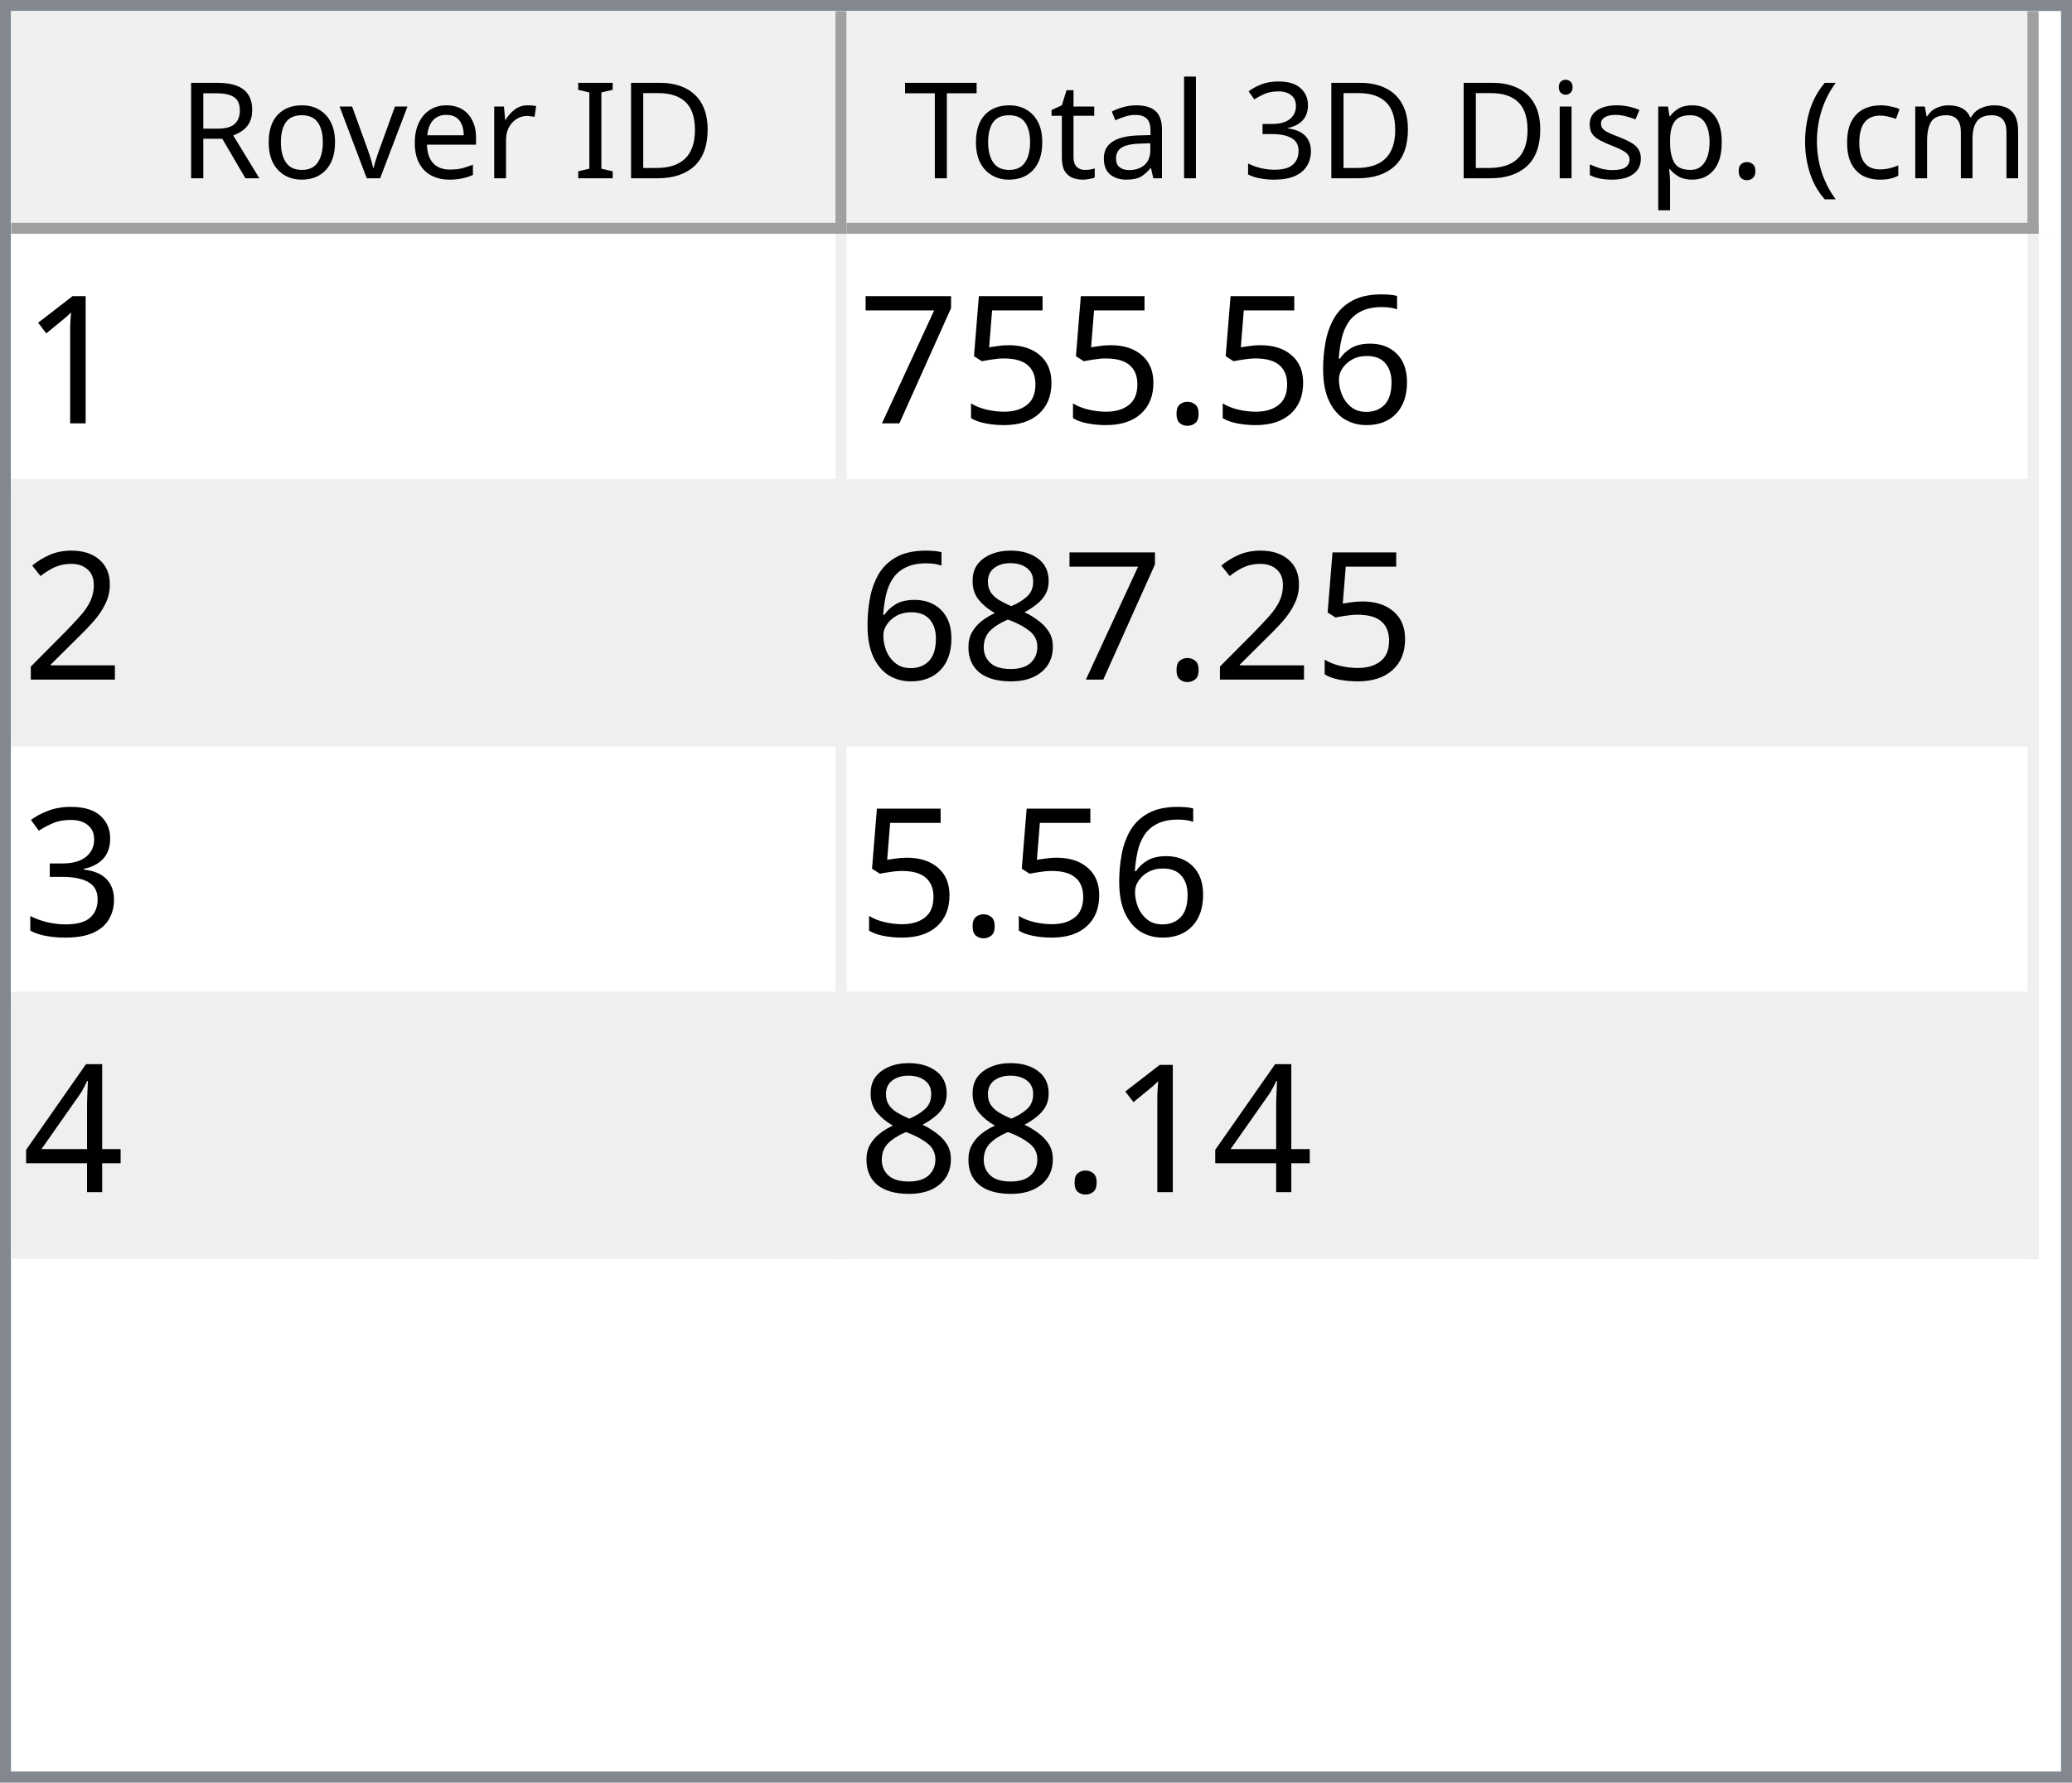
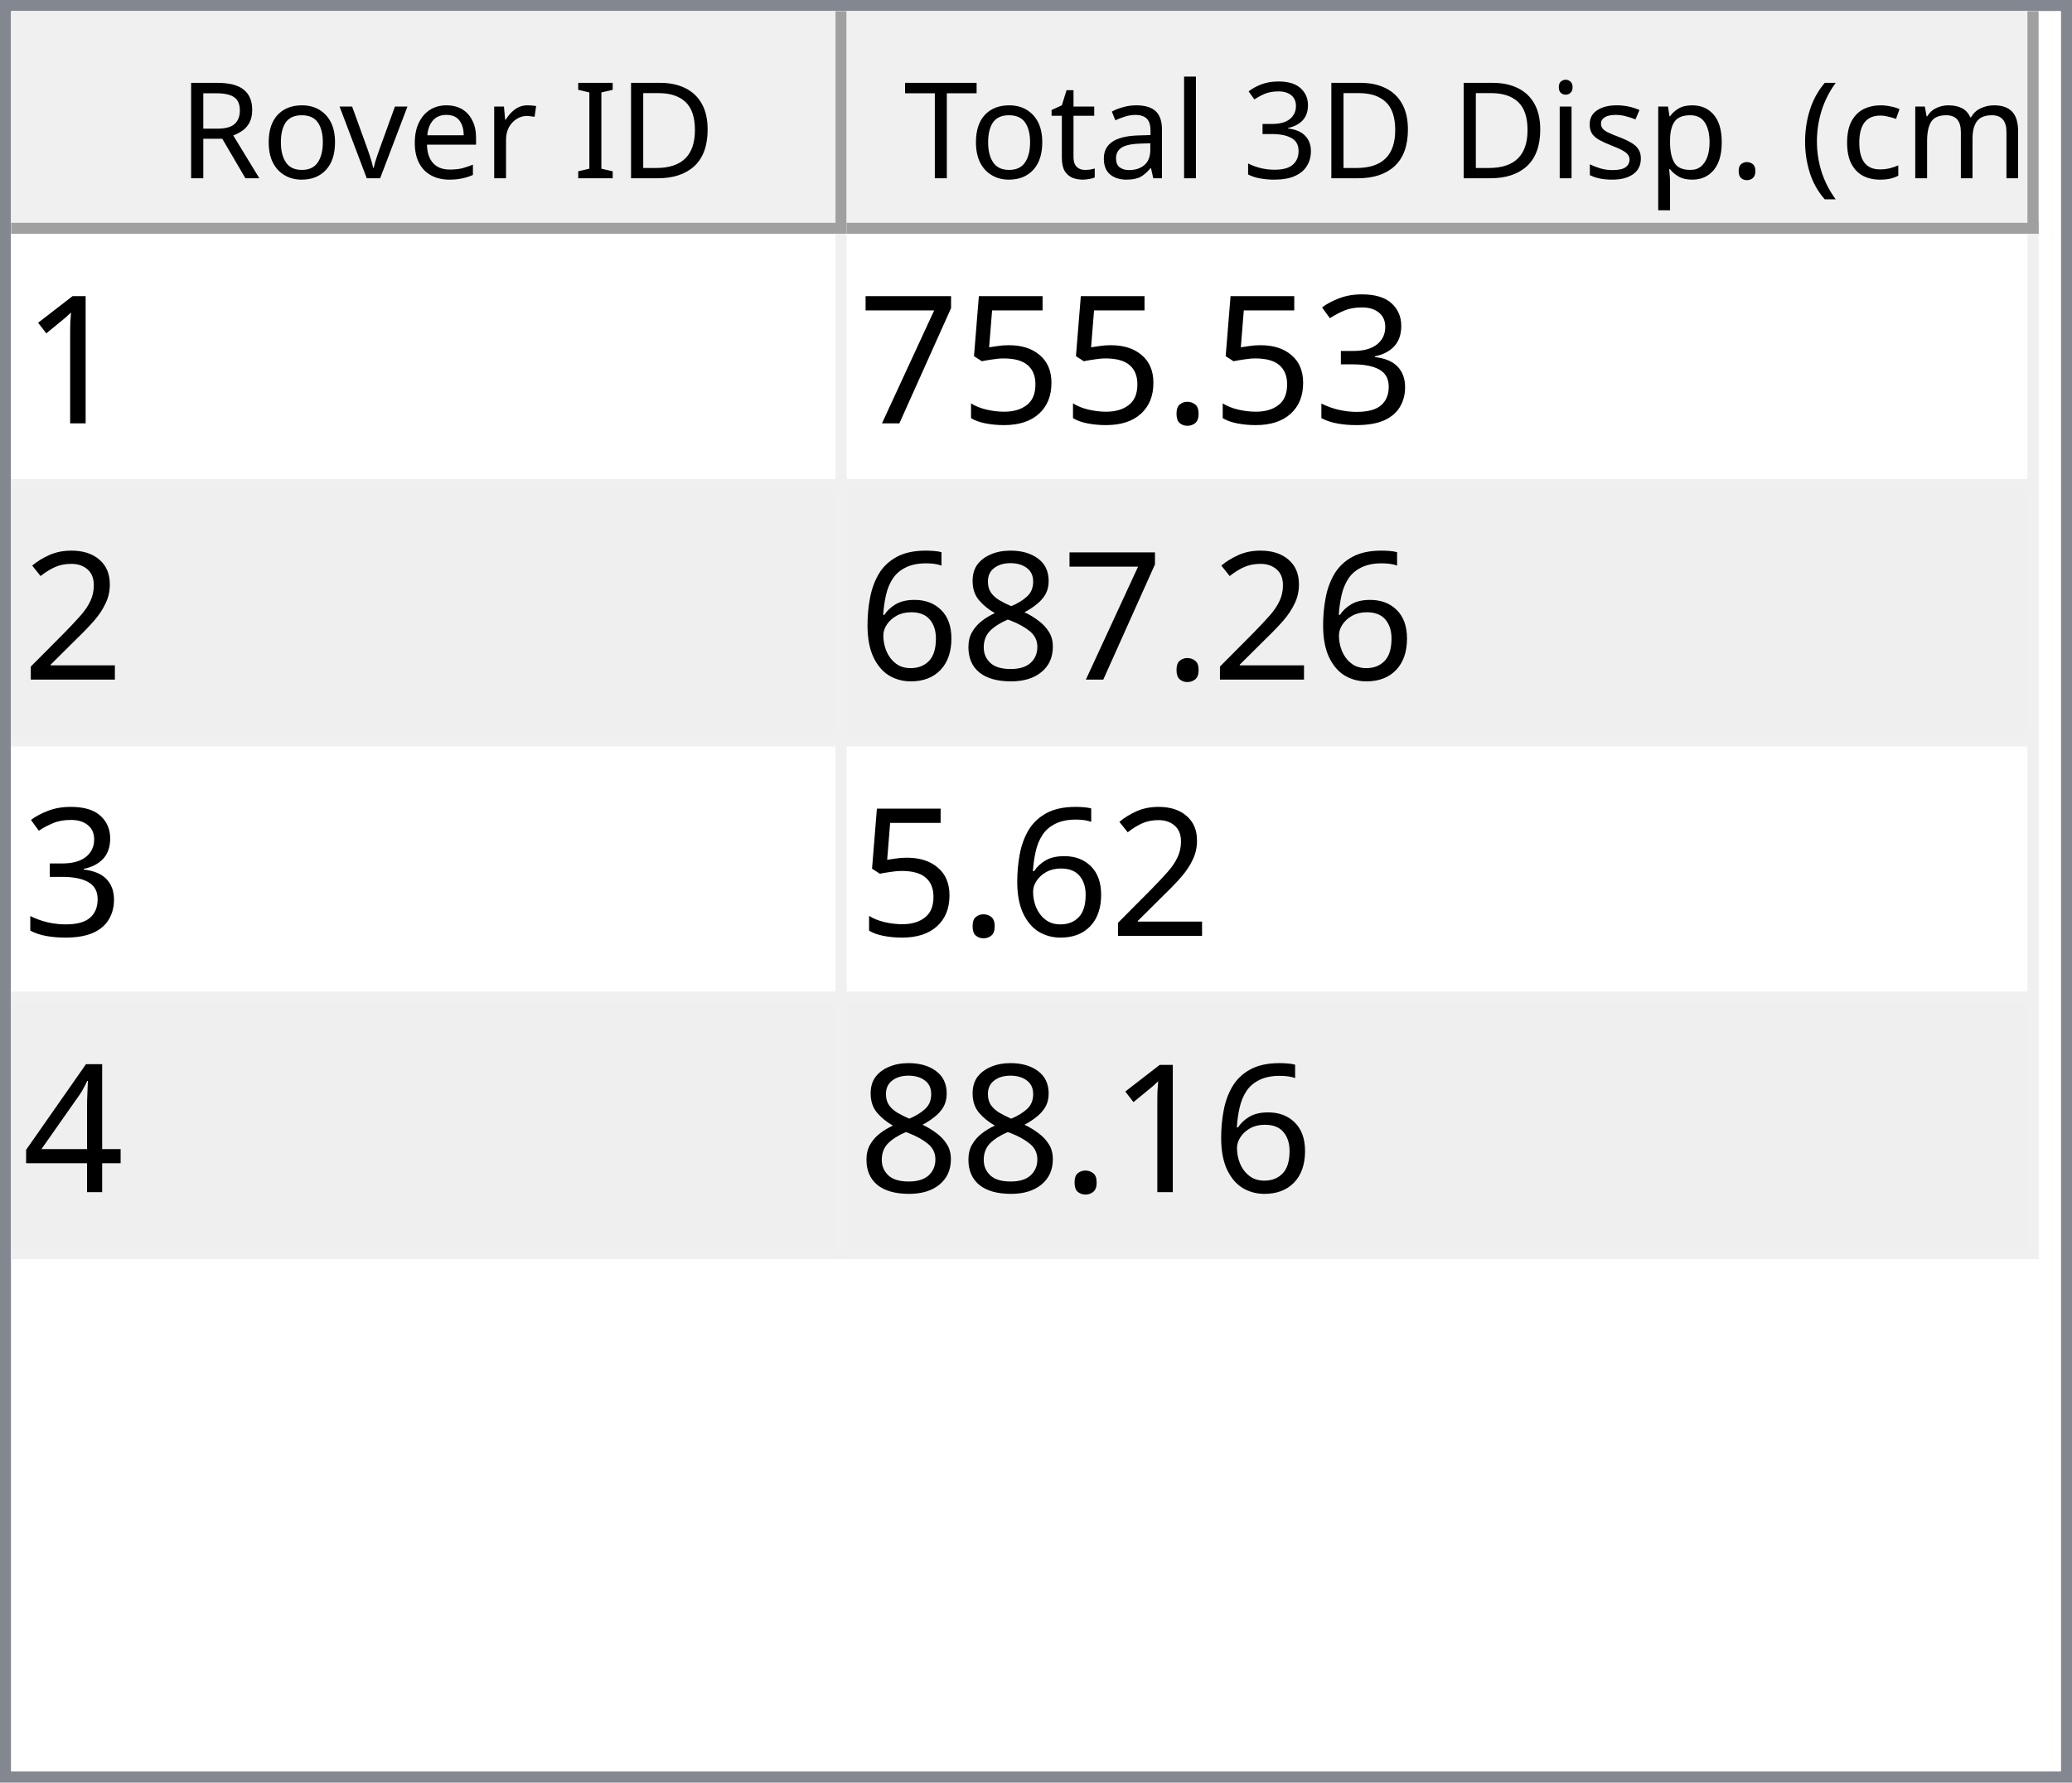
<svg xmlns="http://www.w3.org/2000/svg" style="fill-opacity:1; color-rendering:auto; color-interpolation:auto; text-rendering:auto; stroke:black; stroke-linecap:square; stroke-miterlimit:10; shape-rendering:auto; stroke-opacity:1; fill:black; stroke-dasharray:none; font-weight:normal; stroke-width:1; font-family:'Dialog'; font-style:normal; stroke-linejoin:miter; font-size:12px; stroke-dashoffset:0; image-rendering:auto;" width="186" height="160">
  <defs id="genericDefs" />
  <g>
    <defs id="defs1">
      <clipPath clipPathUnits="userSpaceOnUse" id="clipPath1">
        <path d="M0 0 L186 0 L186 160 L0 160 L0 0 Z" />
      </clipPath>
      <clipPath clipPathUnits="userSpaceOnUse" id="clipPath2">
        <path d="M0 0 L0 160 L186 160 L186 0 Z" />
      </clipPath>
      <clipPath clipPathUnits="userSpaceOnUse" id="clipPath3">
        <path d="M0 0 L0 20 L184 20 L184 0 Z" />
      </clipPath>
      <clipPath clipPathUnits="userSpaceOnUse" id="clipPath4">
        <path d="M0 0 L0 20 L75 20 L75 0 Z" />
      </clipPath>
      <clipPath clipPathUnits="userSpaceOnUse" id="clipPath5">
        <path d="M1 1 L1 19 L74 19 L74 1 Z" />
      </clipPath>
      <clipPath clipPathUnits="userSpaceOnUse" id="clipPath6">
        <path d="M0 0 L0 18 L73 18 L73 0 Z" />
      </clipPath>
      <clipPath clipPathUnits="userSpaceOnUse" id="clipPath7">
        <path d="M-0.5 -0.5 L-0.5 19.5 L74.5 19.5 L74.5 -0.5 Z" />
      </clipPath>
      <clipPath clipPathUnits="userSpaceOnUse" id="clipPath8">
        <path d="M0 0 L0 20 L107 20 L107 0 Z" />
      </clipPath>
      <clipPath clipPathUnits="userSpaceOnUse" id="clipPath9">
        <path d="M1 1 L1 19 L106 19 L106 1 Z" />
      </clipPath>
      <clipPath clipPathUnits="userSpaceOnUse" id="clipPath10">
        <path d="M0 0 L0 18 L105 18 L105 0 Z" />
      </clipPath>
      <clipPath clipPathUnits="userSpaceOnUse" id="clipPath11">
        <path d="M-0.5 -0.5 L-0.5 19.5 L106.5 19.5 L106.5 -0.5 Z" />
      </clipPath>
      <clipPath clipPathUnits="userSpaceOnUse" id="clipPath12">
        <path d="M0 0 L0 138 L184 138 L184 0 Z" />
      </clipPath>
      <clipPath clipPathUnits="userSpaceOnUse" id="clipPath13">
        <path d="M0 0 L0 92 L182 92 L182 0 Z" />
      </clipPath>
      <clipPath clipPathUnits="userSpaceOnUse" id="clipPath14">
        <path d="M-0.5 -0.5 L-0.5 91.5 L181.5 91.5 L181.5 -0.5 Z" />
      </clipPath>
      <clipPath clipPathUnits="userSpaceOnUse" id="clipPath15">
        <path d="M0 0 L0 22 L74 22 L74 0 Z" />
      </clipPath>
      <clipPath clipPathUnits="userSpaceOnUse" id="clipPath16">
        <path d="M0 0 L0 22 L106 22 L106 0 Z" />
      </clipPath>
      <font horiz-adv-x="64.551" id="font1">
        <font-face ascent="107.91" descent="25.098" units-per-em="100" style="font-style:normal; font-family:Segoe UI; font-weight:normal;" />
        <missing-glyph horiz-adv-x="64.551" d="M8.109 0 L8.109 68.266 L56.453 68.266 L56.453 0 L8.109 0 ZM15.328 7.234 L49.219 7.234 L49.219 61.031 L15.328 61.031 L15.328 7.234 Z" />
        <glyph unicode="D" horiz-adv-x="70.117" d="M9.188 0 L9.188 70.016 L28.516 70.016 Q65.531 70.016 65.531 35.891 Q65.531 19.672 55.25 9.836 Q44.969 0 27.734 0 L9.188 0 ZM17.391 62.594 L17.391 7.422 L27.828 7.422 Q41.609 7.422 49.273 14.797 Q56.938 22.172 56.938 35.688 Q56.938 62.594 28.328 62.594 L17.391 62.594 Z" />
        <glyph unicode="I" horiz-adv-x="26.611" d="M17.391 0 L9.188 0 L9.188 70.016 L17.391 70.016 L17.391 0 Z" />
        <glyph unicode=" " horiz-adv-x="27.393" d="" />
        <glyph unicode="r" horiz-adv-x="34.766" d="M34.188 41.891 Q32.078 43.5 28.125 43.5 Q23 43.5 19.555 38.672 Q16.109 33.844 16.109 25.484 L16.109 0 L8.109 0 L8.109 50 L16.109 50 L16.109 39.703 L16.312 39.703 Q18.016 44.969 21.531 47.922 Q25.047 50.875 29.391 50.875 Q32.516 50.875 34.188 50.203 L34.188 41.891 Z" />
        <glyph unicode="e" horiz-adv-x="52.295" d="M48.297 23 L12.984 23 Q13.188 14.656 17.484 10.109 Q21.781 5.562 29.297 5.562 Q37.75 5.562 44.828 11.141 L44.828 3.609 Q38.234 -1.172 27.391 -1.172 Q16.797 -1.172 10.742 5.641 Q4.688 12.453 4.688 24.812 Q4.688 36.469 11.305 43.82 Q17.922 51.172 27.734 51.172 Q37.547 51.172 42.922 44.828 Q48.297 38.484 48.297 27.203 L48.297 23 ZM40.094 29.781 Q40.047 36.719 36.75 40.578 Q33.453 44.438 27.594 44.438 Q21.922 44.438 17.969 40.383 Q14.016 36.328 13.094 29.781 L40.094 29.781 Z" />
        <glyph unicode="v" horiz-adv-x="47.9" d="M47.406 50 L27.484 0 L19.625 0 L0.688 50 L9.469 50 L22.172 13.672 Q23.578 9.672 23.922 6.688 L24.125 6.688 Q24.609 10.453 25.688 13.484 L38.969 50 L47.406 50 Z" />
        <glyph unicode="o" horiz-adv-x="58.594" d="M29 -1.172 Q17.922 -1.172 11.305 5.836 Q4.688 12.844 4.688 24.422 Q4.688 37.016 11.57 44.094 Q18.453 51.172 30.172 51.172 Q41.359 51.172 47.633 44.289 Q53.906 37.406 53.906 25.203 Q53.906 13.234 47.141 6.031 Q40.375 -1.172 29 -1.172 ZM29.594 44.438 Q21.875 44.438 17.383 39.188 Q12.891 33.938 12.891 24.703 Q12.891 15.828 17.43 10.695 Q21.969 5.562 29.594 5.562 Q37.359 5.562 41.531 10.594 Q45.703 15.625 45.703 24.906 Q45.703 34.281 41.531 39.359 Q37.359 44.438 29.594 44.438 Z" />
        <glyph unicode="R" horiz-adv-x="59.814" d="M59.375 0 L49.609 0 L37.891 19.625 Q36.281 22.359 34.766 24.289 Q33.25 26.219 31.664 27.438 Q30.078 28.656 28.25 29.219 Q26.422 29.781 24.125 29.781 L17.391 29.781 L17.391 0 L9.188 0 L9.188 70.016 L30.078 70.016 Q34.672 70.016 38.555 68.867 Q42.438 67.719 45.289 65.375 Q48.141 63.031 49.758 59.547 Q51.375 56.062 51.375 51.375 Q51.375 47.703 50.273 44.656 Q49.172 41.609 47.148 39.211 Q45.125 36.812 42.266 35.133 Q39.406 33.453 35.844 32.516 L35.844 32.328 Q37.594 31.547 38.891 30.547 Q40.188 29.547 41.359 28.18 Q42.531 26.812 43.68 25.078 Q44.828 23.344 46.234 21.047 L59.375 0 ZM17.391 62.594 L17.391 37.203 L28.516 37.203 Q31.594 37.203 34.203 38.133 Q36.812 39.062 38.719 40.797 Q40.625 42.531 41.703 45.047 Q42.781 47.562 42.781 50.688 Q42.781 56.297 39.141 59.445 Q35.5 62.594 28.609 62.594 L17.391 62.594 Z" />
        <glyph unicode=")" horiz-adv-x="30.176" d="M8.297 -15.922 L1.172 -15.922 Q16.406 2.344 16.406 26.812 Q16.406 51.469 1.078 70.016 L8.297 70.016 Q23.531 52.156 23.531 26.703 Q23.531 1.375 8.297 -15.922 Z" />
        <glyph unicode="m" horiz-adv-x="86.133" d="M79.109 0 L71.094 0 L71.094 28.719 Q71.094 37.016 68.531 40.727 Q65.969 44.438 59.906 44.438 Q54.781 44.438 51.195 39.75 Q47.609 35.062 47.609 28.516 L47.609 0 L39.594 0 L39.594 29.688 Q39.594 44.438 28.219 44.438 Q22.953 44.438 19.531 40.016 Q16.109 35.594 16.109 28.516 L16.109 0 L8.109 0 L8.109 50 L16.109 50 L16.109 42.094 L16.312 42.094 Q21.625 51.172 31.844 51.172 Q36.969 51.172 40.773 48.312 Q44.578 45.453 46 40.828 Q51.562 51.172 62.594 51.172 Q79.109 51.172 79.109 30.812 L79.109 0 Z" />
        <glyph unicode="c" horiz-adv-x="46.191" d="M42.188 2.297 Q36.422 -1.172 28.516 -1.172 Q17.828 -1.172 11.258 5.789 Q4.688 12.75 4.688 23.828 Q4.688 36.188 11.766 43.68 Q18.844 51.172 30.672 51.172 Q37.25 51.172 42.281 48.734 L42.281 40.531 Q36.719 44.438 30.375 44.438 Q22.703 44.438 17.797 38.945 Q12.891 33.453 12.891 24.516 Q12.891 15.719 17.508 10.641 Q22.125 5.562 29.891 5.562 Q36.422 5.562 42.188 9.906 L42.188 2.297 Z" />
        <glyph unicode="(" horiz-adv-x="30.176" d="M29.109 -15.922 L21.969 -15.922 Q6.844 1.375 6.844 26.703 Q6.844 52.156 21.969 70.016 L29.203 70.016 Q13.875 51.469 13.875 26.812 Q13.875 2.344 29.109 -15.922 Z" />
        <glyph unicode="." horiz-adv-x="21.68" d="M10.891 -1.078 Q8.641 -1.078 7.055 0.539 Q5.469 2.156 5.469 4.391 Q5.469 6.641 7.055 8.273 Q8.641 9.906 10.891 9.906 Q13.188 9.906 14.797 8.273 Q16.406 6.641 16.406 4.391 Q16.406 2.156 14.797 0.539 Q13.188 -1.078 10.891 -1.078 Z" />
        <glyph unicode="p" horiz-adv-x="58.789" d="M16.312 7.234 L16.109 7.234 L16.109 -23 L8.109 -23 L8.109 50 L16.109 50 L16.109 41.219 L16.312 41.219 Q22.219 51.172 33.594 51.172 Q43.266 51.172 48.688 44.461 Q54.109 37.75 54.109 26.469 Q54.109 13.922 48 6.375 Q41.891 -1.172 31.297 -1.172 Q21.578 -1.172 16.312 7.234 ZM16.109 27.391 L16.109 20.406 Q16.109 14.203 20.141 9.883 Q24.172 5.562 30.375 5.562 Q37.641 5.562 41.773 11.133 Q45.906 16.703 45.906 26.609 Q45.906 34.969 42.047 39.703 Q38.188 44.438 31.594 44.438 Q24.609 44.438 20.359 39.578 Q16.109 34.719 16.109 27.391 Z" />
        <glyph unicode="s" horiz-adv-x="42.432" d="M5.078 1.812 L5.078 10.406 Q11.625 5.562 19.484 5.562 Q30.031 5.562 30.031 12.594 Q30.031 14.594 29.125 15.992 Q28.219 17.391 26.68 18.461 Q25.141 19.531 23.07 20.383 Q21 21.234 18.609 22.172 Q15.281 23.484 12.766 24.828 Q10.25 26.172 8.57 27.859 Q6.891 29.547 6.031 31.695 Q5.172 33.844 5.172 36.719 Q5.172 40.234 6.789 42.945 Q8.406 45.656 11.086 47.484 Q13.766 49.312 17.211 50.242 Q20.656 51.172 24.312 51.172 Q30.812 51.172 35.938 48.922 L35.938 40.828 Q30.422 44.438 23.25 44.438 Q21 44.438 19.195 43.922 Q17.391 43.406 16.094 42.477 Q14.797 41.547 14.086 40.258 Q13.375 38.969 13.375 37.406 Q13.375 35.453 14.086 34.133 Q14.797 32.812 16.164 31.789 Q17.531 30.766 19.484 29.938 Q21.438 29.109 23.922 28.125 Q27.25 26.859 29.883 25.516 Q32.516 24.172 34.375 22.484 Q36.234 20.797 37.234 18.602 Q38.234 16.406 38.234 13.375 Q38.234 9.672 36.602 6.938 Q34.969 4.203 32.234 2.398 Q29.5 0.594 25.93 -0.289 Q22.359 -1.172 18.453 -1.172 Q10.75 -1.172 5.078 1.812 Z" />
        <glyph unicode="i" horiz-adv-x="24.219" d="M12.203 62.703 Q10.062 62.703 8.547 64.164 Q7.031 65.625 7.031 67.875 Q7.031 70.125 8.547 71.609 Q10.062 73.094 12.203 73.094 Q14.406 73.094 15.945 71.609 Q17.484 70.125 17.484 67.875 Q17.484 65.719 15.945 64.211 Q14.406 62.703 12.203 62.703 ZM16.109 0 L8.109 0 L8.109 50 L16.109 50 L16.109 0 Z" />
        <glyph unicode="3" horiz-adv-x="53.906" d="M46.531 19.828 Q46.531 15.094 44.75 11.211 Q42.969 7.328 39.719 4.57 Q36.469 1.812 31.93 0.297 Q27.391 -1.219 21.922 -1.219 Q11.922 -1.219 6 2.594 L6 11.188 Q13.094 5.609 22.219 5.609 Q25.875 5.609 28.828 6.539 Q31.781 7.469 33.906 9.227 Q36.031 10.984 37.18 13.477 Q38.328 15.969 38.328 19.094 Q38.328 32.812 18.797 32.812 L12.984 32.812 L12.984 39.594 L18.5 39.594 Q35.797 39.594 35.797 52.484 Q35.797 64.406 22.609 64.406 Q15.188 64.406 8.688 59.422 L8.688 67.188 Q15.375 71.188 24.609 71.188 Q29 71.188 32.57 69.969 Q36.141 68.75 38.68 66.555 Q41.219 64.359 42.609 61.281 Q44 58.203 44 54.5 Q44 40.672 30.031 36.719 L30.031 36.531 Q33.594 36.141 36.625 34.797 Q39.656 33.453 41.852 31.305 Q44.047 29.156 45.289 26.25 Q46.531 23.344 46.531 19.828 Z" />
        <glyph unicode="l" horiz-adv-x="24.219" d="M16.109 0 L8.109 0 L8.109 74.031 L16.109 74.031 L16.109 0 Z" />
        <glyph unicode="a" horiz-adv-x="50.879" d="M43.891 0 L35.891 0 L35.891 7.812 L35.688 7.812 Q30.469 -1.172 20.312 -1.172 Q12.844 -1.172 8.617 2.781 Q4.391 6.734 4.391 13.281 Q4.391 27.297 20.906 29.594 L35.891 31.688 Q35.891 44.438 25.594 44.438 Q16.547 44.438 9.281 38.281 L9.281 46.484 Q16.656 51.172 26.266 51.172 Q43.891 51.172 43.891 32.516 L43.891 0 ZM35.891 25.297 L23.828 23.641 Q18.266 22.859 15.43 20.875 Q12.594 18.891 12.594 13.875 Q12.594 10.203 15.211 7.883 Q17.828 5.562 22.172 5.562 Q28.125 5.562 32.008 9.742 Q35.891 13.922 35.891 20.312 L35.891 25.297 Z" />
        <glyph unicode="t" horiz-adv-x="33.887" d="M31.297 0.484 Q28.469 -1.078 23.828 -1.078 Q10.688 -1.078 10.688 13.578 L10.688 43.172 L2.094 43.172 L2.094 50 L10.688 50 L10.688 62.203 L18.703 64.797 L18.703 50 L31.297 50 L31.297 43.172 L18.703 43.172 L18.703 14.984 Q18.703 9.969 20.414 7.82 Q22.125 5.672 26.078 5.672 Q29.109 5.672 31.297 7.328 L31.297 0.484 Z" />
        <glyph unicode="T" horiz-adv-x="52.393" d="M50.594 62.594 L30.375 62.594 L30.375 0 L22.172 0 L22.172 62.594 L2 62.594 L2 70.016 L50.594 70.016 L50.594 62.594 Z" />
      </font>
      <font horiz-adv-x="75.0" id="font2">
        <font-face ascent="100.537" descent="21.973" units-per-em="100" style="font-style:normal; font-family:sans-serif; font-weight:normal;" />
        <missing-glyph horiz-adv-x="75.0" d="M12.5 0 L12.5 62.5 L62.5 62.5 L62.5 0 L12.5 0 ZM14.062 1.562 L60.938 1.562 L60.938 60.938 L14.062 60.938 L14.062 1.562 Z" />
        <glyph unicode="1" horiz-adv-x="55.615" d="M37.25 0 L28.469 0 L28.469 56 Q25.297 52.984 20.141 49.953 Q14.984 46.922 10.891 45.406 L10.891 53.906 Q18.266 57.375 23.781 62.305 Q29.297 67.234 31.594 71.875 L37.25 71.875 L37.25 0 Z" />
-         <glyph unicode="6" horiz-adv-x="55.615" d="M49.75 54.047 L41.016 53.375 Q39.844 58.547 37.703 60.891 Q34.125 64.656 28.906 64.656 Q24.703 64.656 21.531 62.312 Q17.391 59.281 14.992 53.469 Q12.594 47.656 12.5 36.922 Q15.672 41.75 20.266 44.094 Q24.859 46.438 29.891 46.438 Q38.672 46.438 44.852 39.969 Q51.031 33.5 51.031 23.25 Q51.031 16.5 48.125 10.719 Q45.219 4.938 40.141 1.859 Q35.062 -1.219 28.609 -1.219 Q17.625 -1.219 10.695 6.859 Q3.766 14.938 3.766 33.5 Q3.766 54.25 11.422 63.672 Q18.109 71.875 29.438 71.875 Q37.891 71.875 43.289 67.141 Q48.688 62.406 49.75 54.047 ZM13.875 23.188 Q13.875 18.656 15.797 14.508 Q17.719 10.359 21.188 8.18 Q24.656 6 28.469 6 Q34.031 6 38.039 10.492 Q42.047 14.984 42.047 22.703 Q42.047 30.125 38.086 34.398 Q34.125 38.672 28.125 38.672 Q22.172 38.672 18.023 34.398 Q13.875 30.125 13.875 23.188 Z" />
+         <glyph unicode="3" horiz-adv-x="55.615" d="M4.203 18.891 L12.984 20.062 Q14.5 12.594 18.141 9.297 Q21.781 6 27 6 Q33.203 6 37.477 10.297 Q41.75 14.594 41.75 20.953 Q41.75 27 37.797 30.93 Q33.844 34.859 27.734 34.859 Q25.25 34.859 21.531 33.891 L22.516 41.609 Q23.391 41.5 23.922 41.5 Q29.547 41.5 34.039 44.43 Q38.531 47.359 38.531 53.469 Q38.531 58.297 35.258 61.477 Q31.984 64.656 26.812 64.656 Q21.688 64.656 18.266 61.43 Q14.844 58.203 13.875 51.766 L5.078 53.328 Q6.688 62.156 12.398 67.016 Q18.109 71.875 26.609 71.875 Q32.469 71.875 37.398 69.359 Q42.328 66.844 44.945 62.5 Q47.562 58.156 47.562 53.266 Q47.562 48.641 45.07 44.828 Q42.578 41.016 37.703 38.766 Q44.047 37.312 47.562 32.695 Q51.078 28.078 51.078 21.141 Q51.078 11.766 44.242 5.25 Q37.406 -1.266 26.953 -1.266 Q17.531 -1.266 11.305 4.352 Q5.078 9.969 4.203 18.891 Z" />
        <glyph unicode="." horiz-adv-x="27.783" d="M9.078 0 L9.078 10.016 L19.094 10.016 L19.094 0 L9.078 0 Z" />
        <glyph unicode="5" horiz-adv-x="55.615" d="M4.156 18.75 L13.375 19.531 Q14.406 12.797 18.141 9.398 Q21.875 6 27.156 6 Q33.5 6 37.891 10.789 Q42.281 15.578 42.281 23.484 Q42.281 31 38.062 35.352 Q33.844 39.703 27 39.703 Q22.75 39.703 19.336 37.773 Q15.922 35.844 13.969 32.766 L5.719 33.844 L12.641 70.609 L48.25 70.609 L48.25 62.203 L19.672 62.203 L15.828 42.969 Q22.266 47.469 29.344 47.469 Q38.719 47.469 45.164 40.969 Q51.609 34.469 51.609 24.266 Q51.609 14.547 45.953 7.469 Q39.062 -1.219 27.156 -1.219 Q17.391 -1.219 11.211 4.25 Q5.031 9.719 4.156 18.75 Z" />
        <glyph unicode="7" horiz-adv-x="55.615" d="M4.734 62.203 L4.734 70.656 L51.078 70.656 L51.078 63.812 Q44.234 56.547 37.523 44.484 Q30.812 32.422 27.156 19.672 Q24.516 10.688 23.781 0 L14.75 0 Q14.891 8.453 18.062 20.414 Q21.234 32.375 27.172 43.484 Q33.109 54.594 39.797 62.203 L4.734 62.203 Z" />
        <glyph unicode="2" horiz-adv-x="55.615" d="M50.344 8.453 L50.344 0 L3.031 0 Q2.938 3.172 4.047 6.109 Q5.859 10.938 9.836 15.625 Q13.812 20.312 21.344 26.469 Q33.016 36.031 37.117 41.625 Q41.219 47.219 41.219 52.203 Q41.219 57.422 37.477 61.008 Q33.734 64.594 27.734 64.594 Q21.391 64.594 17.578 60.789 Q13.766 56.984 13.719 50.25 L4.688 51.172 Q5.609 61.281 11.664 66.578 Q17.719 71.875 27.938 71.875 Q38.234 71.875 44.242 66.164 Q50.25 60.453 50.25 52 Q50.25 47.703 48.492 43.555 Q46.734 39.406 42.656 34.812 Q38.578 30.219 29.109 22.219 Q21.188 15.578 18.945 13.211 Q16.703 10.844 15.234 8.453 L50.344 8.453 Z" />
        <glyph unicode="8" horiz-adv-x="55.615" d="M17.672 38.812 Q12.203 40.828 9.57 44.539 Q6.938 48.25 6.938 53.422 Q6.938 61.234 12.555 66.555 Q18.172 71.875 27.484 71.875 Q36.859 71.875 42.578 66.43 Q48.297 60.984 48.297 53.172 Q48.297 48.188 45.68 44.508 Q43.062 40.828 37.75 38.812 Q44.344 36.672 47.781 31.883 Q51.219 27.094 51.219 20.453 Q51.219 11.281 44.727 5.031 Q38.234 -1.219 27.641 -1.219 Q17.047 -1.219 10.547 5.055 Q4.047 11.328 4.047 20.703 Q4.047 27.688 7.594 32.398 Q11.141 37.109 17.672 38.812 ZM15.922 53.719 Q15.922 48.641 19.195 45.414 Q22.469 42.188 27.688 42.188 Q32.766 42.188 36.016 45.383 Q39.266 48.578 39.266 53.219 Q39.266 58.062 35.914 61.359 Q32.562 64.656 27.594 64.656 Q22.562 64.656 19.242 61.43 Q15.922 58.203 15.922 53.719 ZM13.094 20.656 Q13.094 16.891 14.875 13.375 Q16.656 9.859 20.172 7.93 Q23.688 6 27.734 6 Q34.031 6 38.133 10.055 Q42.234 14.109 42.234 20.359 Q42.234 26.703 38.016 30.859 Q33.797 35.016 27.438 35.016 Q21.234 35.016 17.164 30.914 Q13.094 26.812 13.094 20.656 Z" />
-         <glyph unicode="3" horiz-adv-x="55.615" d="M4.203 18.891 L12.984 20.062 Q14.5 12.594 18.141 9.297 Q21.781 6 27 6 Q33.203 6 37.477 10.297 Q41.75 14.594 41.75 20.953 Q41.75 27 37.797 30.93 Q33.844 34.859 27.734 34.859 Q25.25 34.859 21.531 33.891 L22.516 41.609 Q23.391 41.5 23.922 41.5 Q29.547 41.5 34.039 44.43 Q38.531 47.359 38.531 53.469 Q38.531 58.297 35.258 61.477 Q31.984 64.656 26.812 64.656 Q21.688 64.656 18.266 61.43 Q14.844 58.203 13.875 51.766 L5.078 53.328 Q6.688 62.156 12.398 67.016 Q18.109 71.875 26.609 71.875 Q32.469 71.875 37.398 69.359 Q42.328 66.844 44.945 62.5 Q47.562 58.156 47.562 53.266 Q47.562 48.641 45.07 44.828 Q42.578 41.016 37.703 38.766 Q44.047 37.312 47.562 32.695 Q51.078 28.078 51.078 21.141 Q51.078 11.766 44.242 5.25 Q37.406 -1.266 26.953 -1.266 Q17.531 -1.266 11.305 4.352 Q5.078 9.969 4.203 18.891 Z" />
+         <glyph unicode="6" horiz-adv-x="55.615" d="M49.75 54.047 L41.016 53.375 Q39.844 58.547 37.703 60.891 Q34.125 64.656 28.906 64.656 Q24.703 64.656 21.531 62.312 Q17.391 59.281 14.992 53.469 Q12.594 47.656 12.5 36.922 Q15.672 41.75 20.266 44.094 Q24.859 46.438 29.891 46.438 Q38.672 46.438 44.852 39.969 Q51.031 33.5 51.031 23.25 Q51.031 16.5 48.125 10.719 Q45.219 4.938 40.141 1.859 Q35.062 -1.219 28.609 -1.219 Q17.625 -1.219 10.695 6.859 Q3.766 14.938 3.766 33.5 Q3.766 54.25 11.422 63.672 Q18.109 71.875 29.438 71.875 Q37.891 71.875 43.289 67.141 Q48.688 62.406 49.75 54.047 ZM13.875 23.188 Q13.875 18.656 15.797 14.508 Q17.719 10.359 21.188 8.18 Q24.656 6 28.469 6 Q34.031 6 38.039 10.492 Q42.047 14.984 42.047 22.703 Q42.047 30.125 38.086 34.398 Q34.125 38.672 28.125 38.672 Q22.172 38.672 18.023 34.398 Q13.875 30.125 13.875 23.188 Z" />
        <glyph unicode="4" horiz-adv-x="55.615" d="M32.328 0 L32.328 17.141 L1.266 17.141 L1.266 25.203 L33.938 71.578 L41.109 71.578 L41.109 25.203 L50.781 25.203 L50.781 17.141 L41.109 17.141 L41.109 0 L32.328 0 ZM32.328 25.203 L32.328 57.469 L9.906 25.203 L32.328 25.203 Z" />
      </font>
    </defs>
    <g style="fill:white; stroke:white;">
      <rect x="0" y="0" width="186" style="clip-path:url(#clipPath1); stroke:none;" height="160" />
    </g>
    <g style="fill:white; text-rendering:optimizeSpeed; color-rendering:optimizeSpeed; image-rendering:optimizeSpeed; shape-rendering:crispEdges; stroke:white; color-interpolation:sRGB;">
      <rect x="0" width="186" height="160" y="0" style="stroke:none;" />
      <path style="stroke:none;" d="M0 160 L186 160 L186 0 L0 0 Z" />
    </g>
    <g style="fill:rgb(240,240,240); font-family:'Segoe UI'; stroke:rgb(240,240,240);">
      <rect x="0" y="0" width="186" style="clip-path:url(#clipPath2); stroke:none;" height="160" />
    </g>
    <g style="fill:rgb(130,135,144); font-family:'Segoe UI'; stroke:rgb(130,135,144);">
      <path d="M0 0 L186 0 L186 160 L0 160 L0 0 ZM1 1 L185 1 L185 159 L1 159 L1 1 Z" style="fill-rule:evenodd; clip-path:url(#clipPath2); stroke:none;" />
    </g>
    <g style="fill:white; font-family:'Segoe UI'; stroke:white;" transform="translate(1,1)">
      <rect x="0" y="0" width="184" style="clip-path:url(#clipPath3); stroke:none;" height="20" />
    </g>
    <g style="fill:rgb(240,240,240); font-family:'Segoe UI'; stroke:rgb(240,240,240);" transform="translate(1,1)">
      <rect x="0" y="0" width="75" style="clip-path:url(#clipPath4); stroke:none;" height="20" />
    </g>
    <g style="font-family:'Segoe UI';" transform="translate(2,2)">
      <text x="14" xml:space="preserve" y="14" style="clip-path:url(#clipPath6); stroke:none;">Rover ID</text>
    </g>
    <g style="fill:rgb(160,160,160); font-family:'Segoe UI'; stroke:rgb(160,160,160); stroke-linejoin:bevel;" transform="translate(1.5,1.5)">
      <line x1="74" x2="74" y1="0" style="fill:none; clip-path:url(#clipPath7);" y2="19" />
    </g>
    <g style="fill:rgb(160,160,160); font-family:'Segoe UI'; stroke:rgb(160,160,160); stroke-linejoin:bevel;" transform="matrix(1,0,0,1,1,1) translate(0.5,0.5)">
      <line x1="0" x2="74" y1="19" style="fill:none; clip-path:url(#clipPath7);" y2="19" />
    </g>
    <g style="fill:rgb(240,240,240); font-family:'Segoe UI'; stroke:rgb(240,240,240);" transform="translate(76,1)">
      <rect x="0" y="0" width="107" style="clip-path:url(#clipPath8); stroke:none;" height="20" />
    </g>
    <g style="font-family:'Segoe UI';" transform="translate(77,2)">
      <text x="1" xml:space="preserve" y="14" style="clip-path:url(#clipPath10); stroke:none;"> Total 3D Disp. (cm)</text>
    </g>
    <g style="fill:rgb(160,160,160); font-family:'Segoe UI'; stroke:rgb(160,160,160); stroke-linejoin:bevel;" transform="translate(76.5,1.5)">
      <line x1="106" x2="106" y1="0" style="fill:none; clip-path:url(#clipPath11);" y2="19" />
    </g>
    <g style="fill:rgb(160,160,160); font-family:'Segoe UI'; stroke:rgb(160,160,160); stroke-linejoin:bevel;" transform="matrix(1,0,0,1,76,1) translate(0.5,0.5)">
      <line x1="0" x2="106" y1="19" style="fill:none; clip-path:url(#clipPath11);" y2="19" />
    </g>
    <g style="fill:white; font-family:'Segoe UI'; stroke:white;" transform="translate(1,21)">
      <rect x="0" y="0" width="184" style="clip-path:url(#clipPath12); stroke:none;" height="138" />
    </g>
    <g style="fill:rgb(240,240,240); font-size:16px; font-family:sans-serif; stroke:rgb(240,240,240);" transform="translate(1,21)">
      <rect x="0" y="0" width="182" style="clip-path:url(#clipPath13); stroke:none;" height="92" />
      <line transform="translate(0.5,0.5)" x1="0" x2="181" y1="22" style="clip-path:url(#clipPath14); fill:none; stroke-linejoin:bevel;" y2="22" />
    </g>
    <g transform="matrix(1,0,0,1,1,21) translate(0.5,0.5)" style="fill:rgb(240,240,240); font-size:16px; font-family:sans-serif; stroke:rgb(240,240,240); stroke-linejoin:bevel;">
      <line x1="0" x2="181" y1="45" style="fill:none; clip-path:url(#clipPath14);" y2="45" />
    </g>
    <g transform="matrix(1,0,0,1,1,21) translate(0.5,0.5)" style="fill:rgb(240,240,240); font-size:16px; font-family:sans-serif; stroke:rgb(240,240,240); stroke-linejoin:bevel;">
      <line x1="0" x2="181" y1="68" style="fill:none; clip-path:url(#clipPath14);" y2="68" />
    </g>
    <g transform="matrix(1,0,0,1,1,21) translate(0.5,0.5)" style="fill:rgb(240,240,240); font-size:16px; font-family:sans-serif; stroke:rgb(240,240,240); stroke-linejoin:bevel;">
      <line x1="0" x2="181" y1="91" style="fill:none; clip-path:url(#clipPath14);" y2="91" />
    </g>
    <g transform="matrix(1,0,0,1,1,21) translate(0.5,0.5)" style="fill:rgb(240,240,240); font-size:16px; font-family:sans-serif; stroke:rgb(240,240,240); stroke-linejoin:bevel;">
      <line x1="74" x2="74" y1="0" style="fill:none; clip-path:url(#clipPath14);" y2="91" />
    </g>
    <g transform="matrix(1,0,0,1,1,21) translate(0.5,0.5)" style="fill:rgb(240,240,240); font-size:16px; font-family:sans-serif; stroke:rgb(240,240,240); stroke-linejoin:bevel;">
      <line x1="181" x2="181" y1="0" style="fill:none; clip-path:url(#clipPath14);" y2="91" />
    </g>
    <g style="fill:white; font-size:16px; font-family:sans-serif; stroke:white;" transform="matrix(1,0,0,1,1,21)">
      <rect x="0" y="0" width="74" style="clip-path:url(#clipPath15); stroke:none;" height="22" />
      <text x="1" y="17" style="fill:black; clip-path:url(#clipPath15); stroke:none;" xml:space="preserve">1</text>
    </g>
    <g style="fill:white; font-size:16px; font-family:sans-serif; stroke:white;" transform="matrix(1,0,0,1,1,21) translate(75,0)">
      <rect x="0" y="0" width="106" style="clip-path:url(#clipPath16); stroke:none;" height="22" />
-       <text x="1" y="17" style="fill:black; clip-path:url(#clipPath16); stroke:none;" xml:space="preserve">755.56</text>
+       <text x="1" y="17" style="fill:black; clip-path:url(#clipPath16); stroke:none;" xml:space="preserve">755.53</text>
    </g>
    <g style="fill:rgb(239,239,239); font-size:16px; font-family:sans-serif; stroke:rgb(239,239,239);" transform="matrix(1,0,0,1,1,21) translate(0,23)">
      <rect x="0" y="0" width="74" style="clip-path:url(#clipPath15); stroke:none;" height="22" />
      <text x="1" y="17" style="fill:black; clip-path:url(#clipPath15); stroke:none;" xml:space="preserve">2</text>
    </g>
    <g style="fill:rgb(239,239,239); font-size:16px; font-family:sans-serif; stroke:rgb(239,239,239);" transform="matrix(1,0,0,1,1,21) translate(75,23)">
      <rect x="0" y="0" width="106" style="clip-path:url(#clipPath16); stroke:none;" height="22" />
-       <text x="1" y="17" style="fill:black; clip-path:url(#clipPath16); stroke:none;" xml:space="preserve">687.25</text>
+       <text x="1" y="17" style="fill:black; clip-path:url(#clipPath16); stroke:none;" xml:space="preserve">687.26</text>
    </g>
    <g style="fill:white; font-size:16px; font-family:sans-serif; stroke:white;" transform="matrix(1,0,0,1,1,21) translate(0,46)">
      <rect x="0" y="0" width="74" style="clip-path:url(#clipPath15); stroke:none;" height="22" />
      <text x="1" y="17" style="fill:black; clip-path:url(#clipPath15); stroke:none;" xml:space="preserve">3</text>
    </g>
    <g style="fill:white; font-size:16px; font-family:sans-serif; stroke:white;" transform="matrix(1,0,0,1,1,21) translate(75,46)">
      <rect x="0" y="0" width="106" style="clip-path:url(#clipPath16); stroke:none;" height="22" />
-       <text x="1" y="17" style="fill:black; clip-path:url(#clipPath16); stroke:none;" xml:space="preserve">5.56</text>
+       <text x="1" y="17" style="fill:black; clip-path:url(#clipPath16); stroke:none;" xml:space="preserve">5.62</text>
    </g>
    <g style="fill:rgb(239,239,239); font-size:16px; font-family:sans-serif; stroke:rgb(239,239,239);" transform="matrix(1,0,0,1,1,21) translate(0,69)">
      <rect x="0" y="0" width="74" style="clip-path:url(#clipPath15); stroke:none;" height="22" />
      <text x="1" y="17" style="fill:black; clip-path:url(#clipPath15); stroke:none;" xml:space="preserve">4</text>
    </g>
    <g style="fill:rgb(239,239,239); font-size:16px; font-family:sans-serif; stroke:rgb(239,239,239);" transform="matrix(1,0,0,1,1,21) translate(75,69)">
      <rect x="0" y="0" width="106" style="clip-path:url(#clipPath16); stroke:none;" height="22" />
-       <text x="1" y="17" style="fill:black; clip-path:url(#clipPath16); stroke:none;" xml:space="preserve">88.14</text>
+       <text x="1" y="17" style="fill:black; clip-path:url(#clipPath16); stroke:none;" xml:space="preserve">88.16</text>
    </g>
  </g>
</svg>
